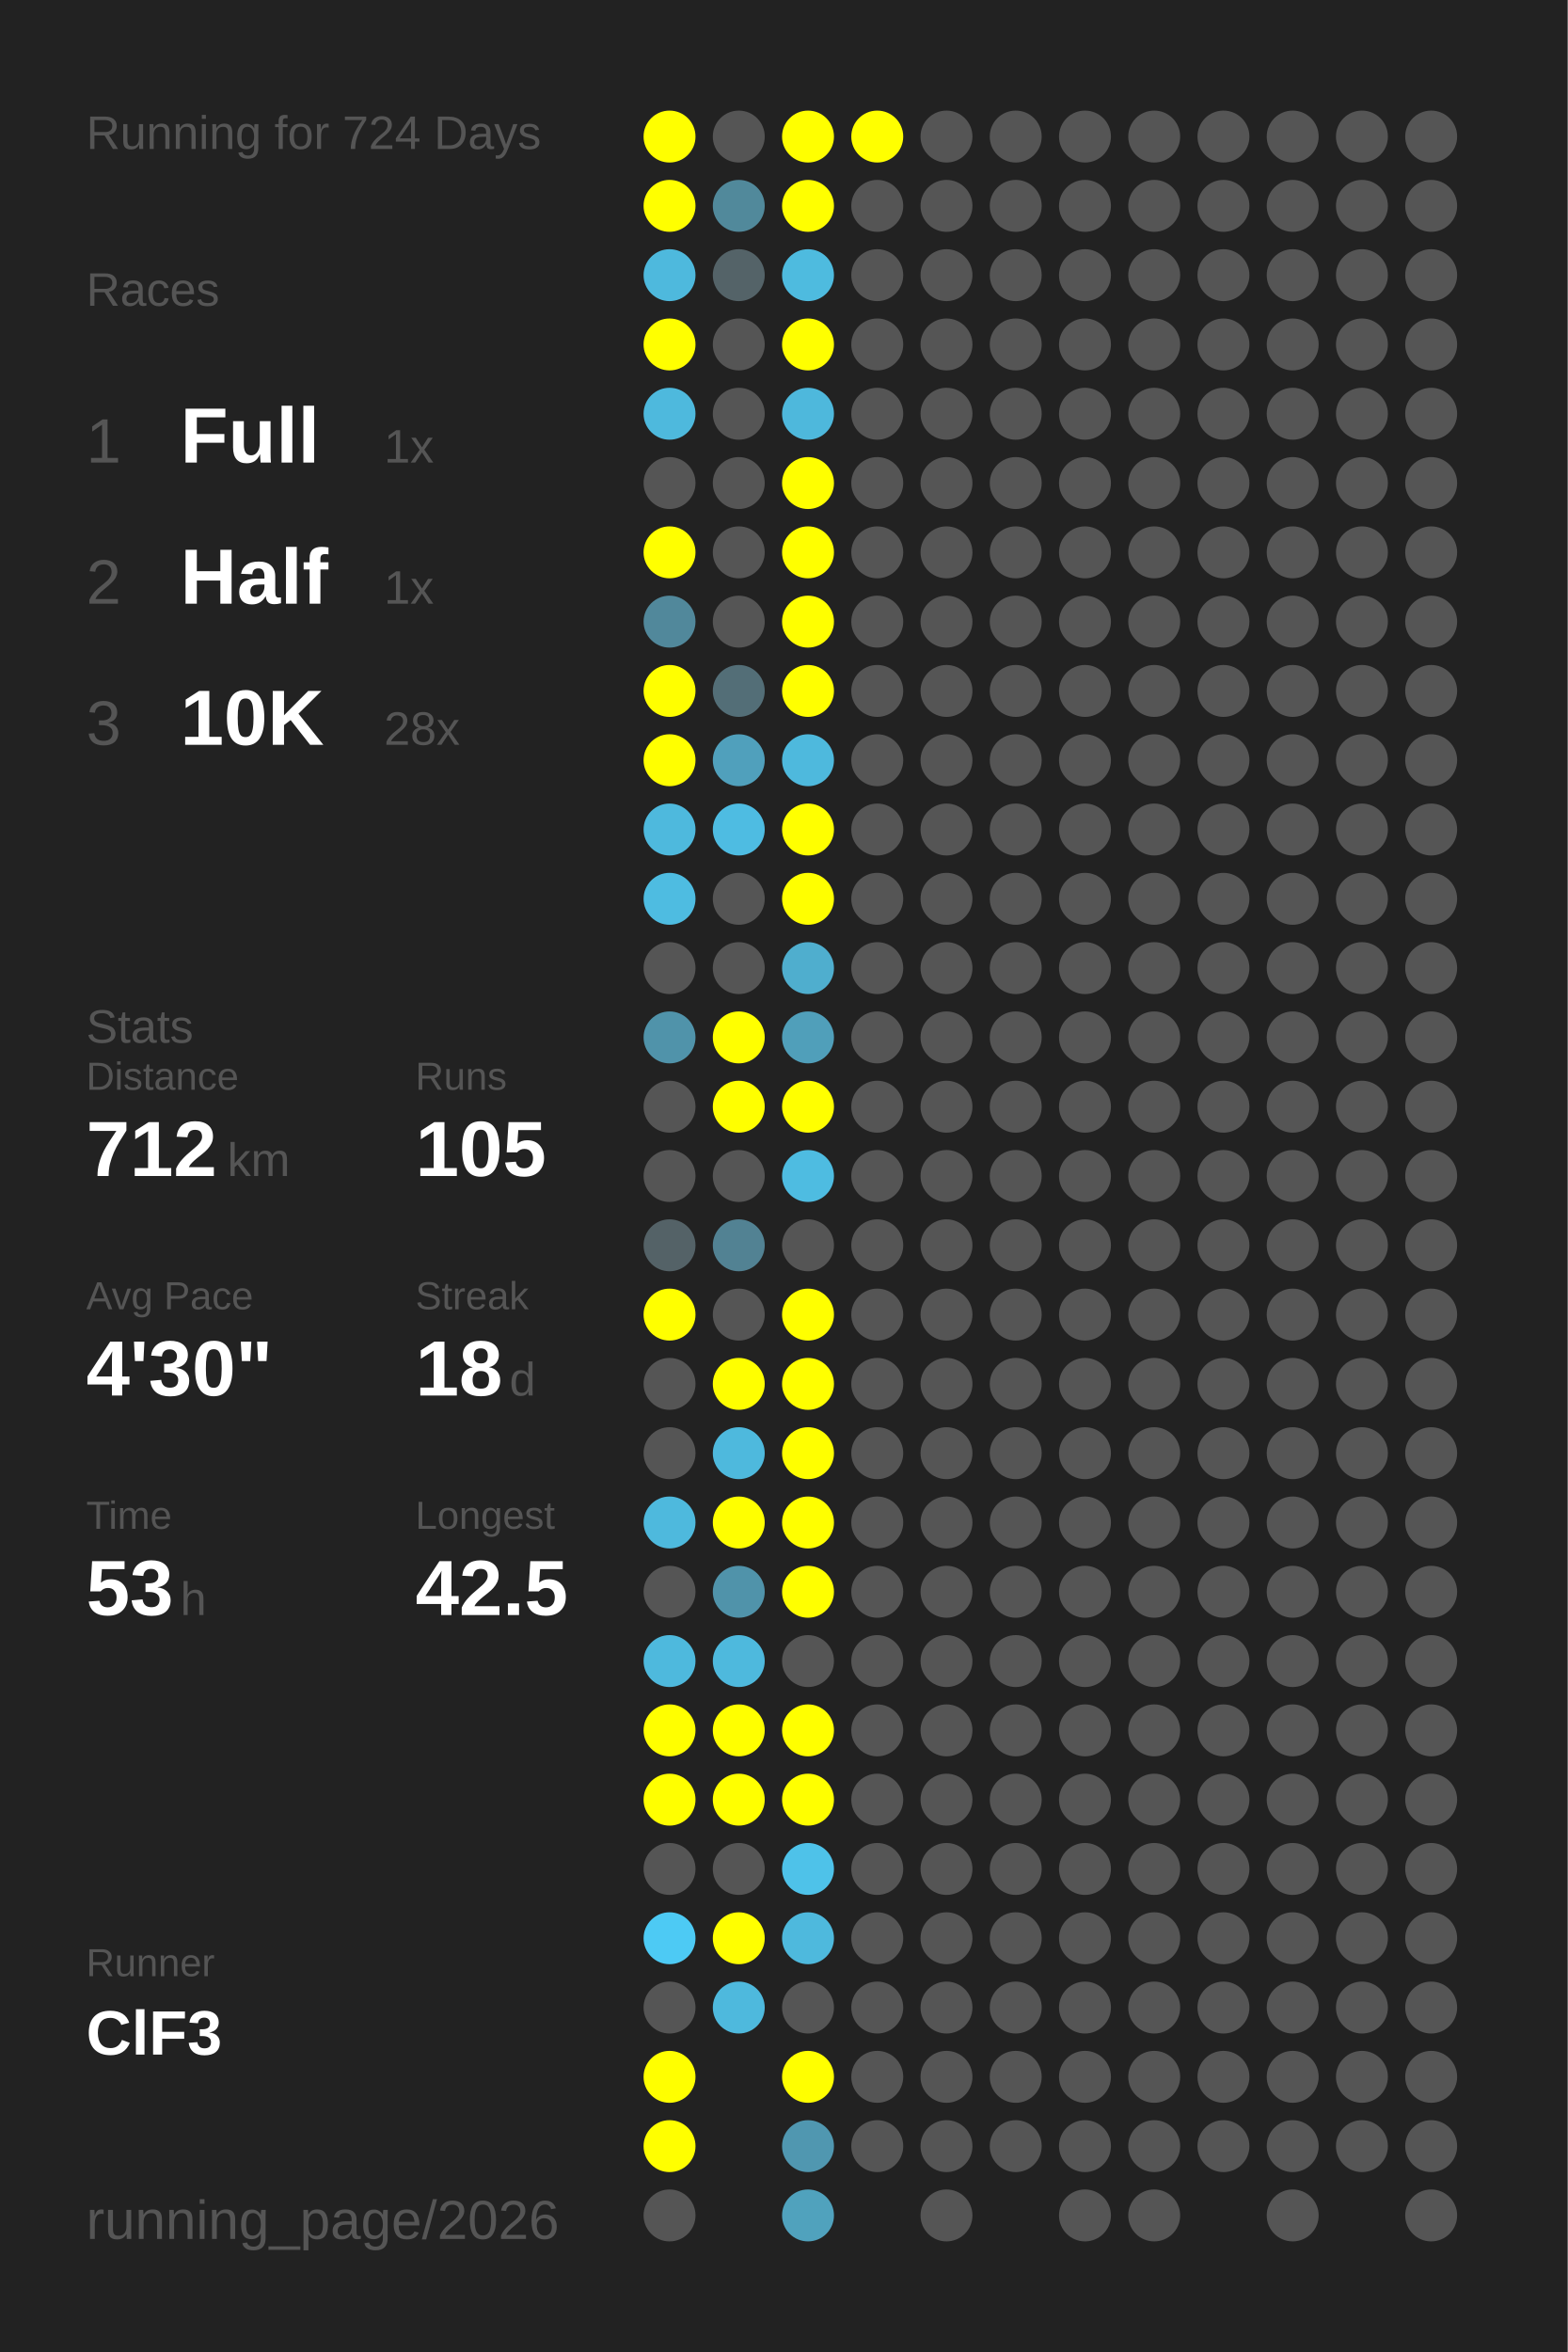
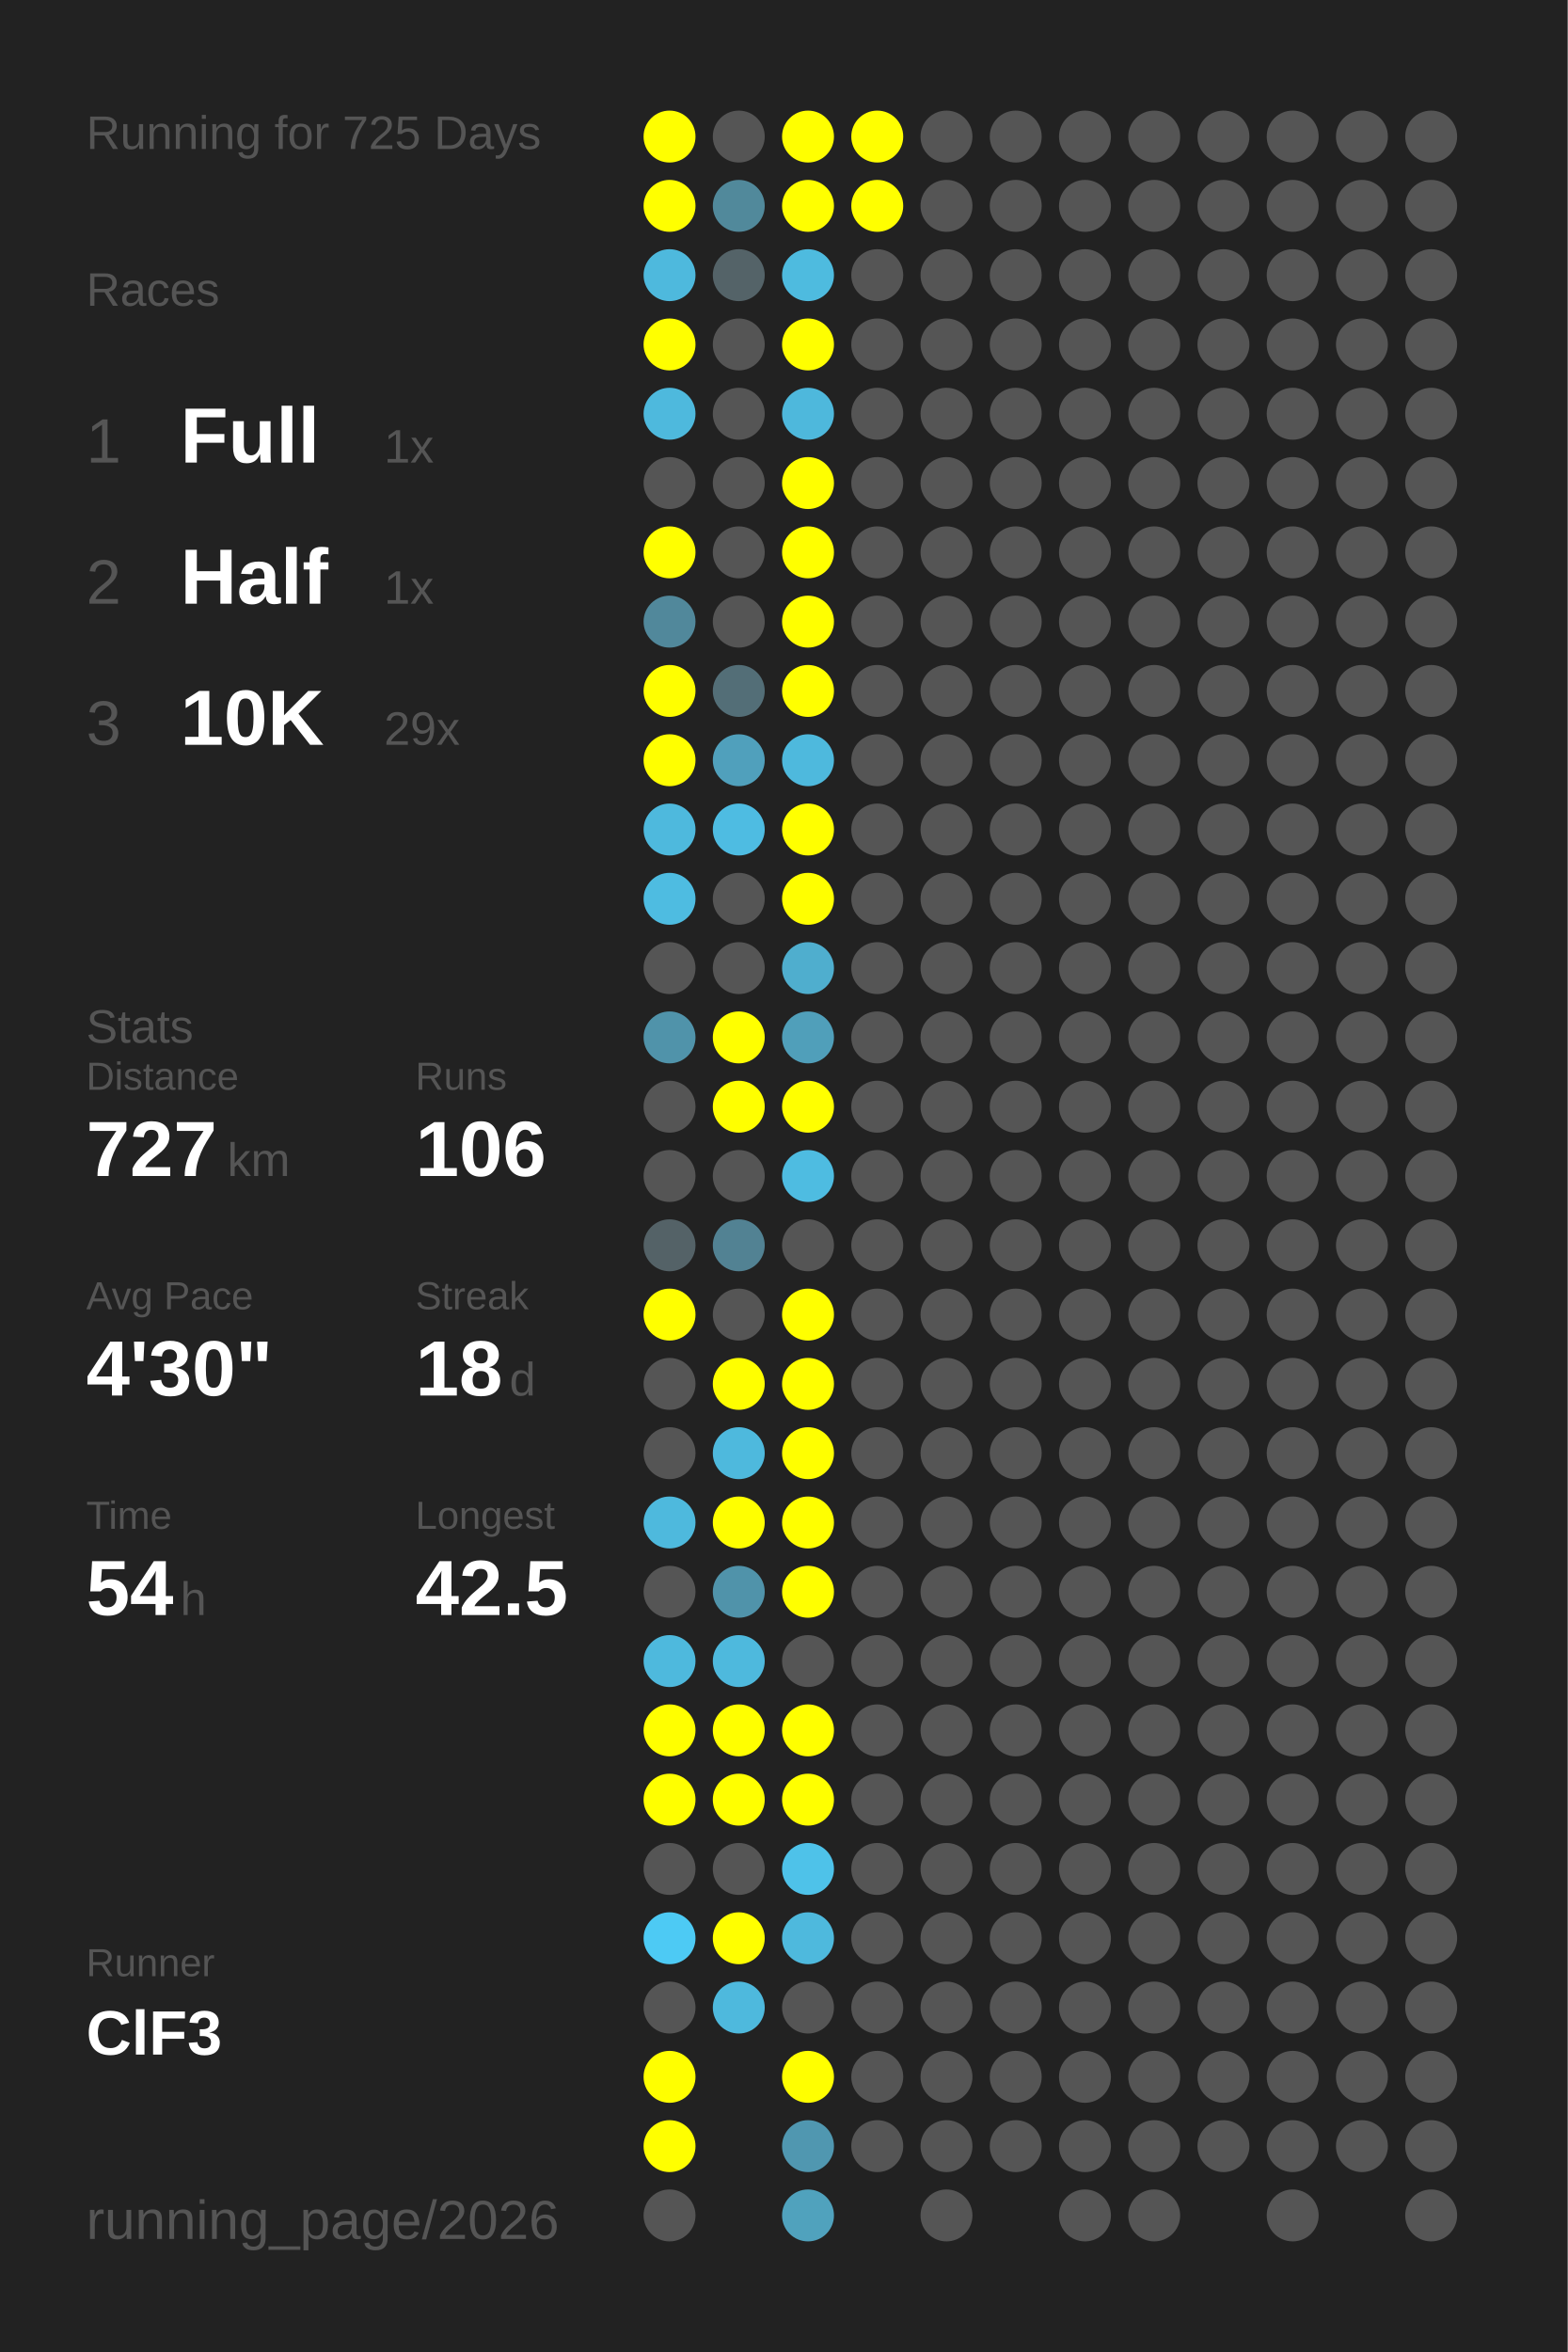
<svg xmlns="http://www.w3.org/2000/svg" baseProfile="full" height="300mm" version="1.1" viewBox="0,0,200,300" width="200mm">
  <defs />
  <rect fill="#222222" height="300" width="200" x="0" y="0" />
-   <text fill="#555555" style="font-size:6px; font-family:Arial;" x="11" y="19">Running for 724 Days</text>
+   <text fill="#555555" style="font-size:6px; font-family:Arial;" x="11" y="19">Running for 725 Days</text>
  <text fill="#555555" style="font-size:6px; font-family:Arial;" x="11" y="39">Races</text>
  <text fill="#555555" style="font-size:8px; font-family:Arial;" x="11" y="59">1</text>
  <text fill="#FFFFFF" style="font-size:10px; font-family:Arial; font-weight:bold;" x="23" y="59">Full</text>
  <text fill="#555555" style="font-size:6px; font-family:Arial;" x="49" y="59">1x</text>
  <text fill="#555555" style="font-size:8px; font-family:Arial;" x="11" y="77">2</text>
  <text fill="#FFFFFF" style="font-size:10px; font-family:Arial; font-weight:bold;" x="23" y="77">Half</text>
  <text fill="#555555" style="font-size:6px; font-family:Arial;" x="49" y="77">1x</text>
  <text fill="#555555" style="font-size:8px; font-family:Arial;" x="11" y="95">3</text>
  <text fill="#FFFFFF" style="font-size:10px; font-family:Arial; font-weight:bold;" x="23" y="95">10K</text>
-   <text fill="#555555" style="font-size:6px; font-family:Arial;" x="49" y="95">28x</text>
+   <text fill="#555555" style="font-size:6px; font-family:Arial;" x="49" y="95">29x</text>
  <text fill="#555555" style="font-size:6px; font-family:Arial;" x="11" y="133">Stats</text>
  <text fill="#555555" style="font-size:5px; font-family:Arial;" x="11" y="139">Distance</text>
-   <text fill="#FFFFFF" style="font-size:10px; font-family:Arial; font-weight:bold;" x="11" y="150">712</text>
+   <text fill="#FFFFFF" style="font-size:10px; font-family:Arial; font-weight:bold;" x="11" y="150">727</text>
  <text fill="#555555" style="font-size:6px; font-family:Arial;" x="29" y="150">km</text>
  <text fill="#555555" style="font-size:5px; font-family:Arial;" x="53" y="139">Runs</text>
-   <text fill="#FFFFFF" style="font-size:10px; font-family:Arial; font-weight:bold;" x="53" y="150">105</text>
+   <text fill="#FFFFFF" style="font-size:10px; font-family:Arial; font-weight:bold;" x="53" y="150">106</text>
  <text fill="#555555" style="font-size:5px; font-family:Arial;" x="11" y="167">Avg Pace</text>
  <text fill="#FFFFFF" style="font-size:10px; font-family:Arial; font-weight:bold;" x="11" y="178">4'30"</text>
  <text fill="#555555" style="font-size:5px; font-family:Arial;" x="53" y="167">Streak</text>
  <text fill="#FFFFFF" style="font-size:10px; font-family:Arial; font-weight:bold;" x="53" y="178">18</text>
  <text fill="#555555" style="font-size:6px; font-family:Arial;" x="65" y="178">d</text>
  <text fill="#555555" style="font-size:5px; font-family:Arial;" x="11" y="195">Time</text>
-   <text fill="#FFFFFF" style="font-size:10px; font-family:Arial; font-weight:bold;" x="11" y="206">53</text>
+   <text fill="#FFFFFF" style="font-size:10px; font-family:Arial; font-weight:bold;" x="11" y="206">54</text>
  <text fill="#555555" style="font-size:6px; font-family:Arial;" x="23" y="206">h</text>
  <text fill="#555555" style="font-size:5px; font-family:Arial;" x="53" y="195">Longest</text>
  <text fill="#FFFFFF" style="font-size:10px; font-family:Arial; font-weight:bold;" x="53" y="206">42.5</text>
  <text fill="#555555" style="font-size:5px; font-family:Arial;" x="11" y="252.065">Runner</text>
  <text fill="#FFFFFF" style="font-size:8px; font-family:Arial; font-weight:bold;" x="11" y="262.065">ClF3</text>
  <text fill="#555555" style="font-size:7px; font-family:Arial;" x="11" y="285.581">running_page/2026</text>
  <circle cx="85.417" cy="17.419" fill="#FFFF00" r="3.312" />
  <circle cx="85.417" cy="26.258" fill="#FFFF00" r="3.312" />
  <circle cx="85.417" cy="35.097" fill="#4eb9dd" r="3.312" />
  <circle cx="85.417" cy="43.935" fill="#FFFF00" r="3.312" />
  <circle cx="85.417" cy="52.774" fill="#4eb9dd" r="3.312" />
  <circle cx="85.417" cy="61.613" fill="#555555" r="3.312" />
  <circle cx="85.417" cy="70.452" fill="#FFFF00" r="3.312" />
  <circle cx="85.417" cy="79.29" fill="#51889b" r="3.312" />
  <circle cx="85.417" cy="88.129" fill="#FFFF00" r="3.312" />
  <circle cx="85.417" cy="96.968" fill="#FFFF00" r="3.312" />
  <circle cx="85.417" cy="105.806" fill="#4eb9dd" r="3.312" />
  <circle cx="85.417" cy="114.645" fill="#4ebce1" r="3.312" />
  <circle cx="85.417" cy="123.484" fill="#555555" r="3.312" />
  <circle cx="85.417" cy="132.323" fill="#5093aa" r="3.312" />
  <circle cx="85.417" cy="141.161" fill="#555555" r="3.312" />
  <circle cx="85.417" cy="150" fill="#555555" r="3.312" />
  <circle cx="85.417" cy="158.839" fill="#546267" r="3.312" />
  <circle cx="85.417" cy="167.677" fill="#FFFF00" r="3.312" />
  <circle cx="85.417" cy="176.516" fill="#555555" r="3.312" />
  <circle cx="85.417" cy="185.355" fill="#555555" r="3.312" />
  <circle cx="85.417" cy="194.194" fill="#4eb9dd" r="3.312" />
  <circle cx="85.417" cy="203.032" fill="#555555" r="3.312" />
  <circle cx="85.417" cy="211.871" fill="#4eb9dd" r="3.312" />
  <circle cx="85.417" cy="220.71" fill="#FFFF00" r="3.312" />
  <circle cx="85.417" cy="229.548" fill="#FFFF00" r="3.312" />
  <circle cx="85.417" cy="238.387" fill="#555555" r="3.312" />
  <circle cx="85.417" cy="247.226" fill="#4dcaf4" r="3.312" />
  <circle cx="85.417" cy="256.065" fill="#555555" r="3.312" />
  <circle cx="85.417" cy="264.903" fill="#FFFF00" r="3.312" />
  <circle cx="85.417" cy="273.742" fill="#FFFF00" r="3.312" />
  <circle cx="85.417" cy="282.581" fill="#555555" r="3.312" />
  <circle cx="94.25" cy="17.419" fill="#555555" r="3.312" />
  <circle cx="94.25" cy="26.258" fill="#51899b" r="3.312" />
  <circle cx="94.25" cy="35.097" fill="#546368" r="3.312" />
  <circle cx="94.25" cy="43.935" fill="#555555" r="3.312" />
  <circle cx="94.25" cy="52.774" fill="#555555" r="3.312" />
  <circle cx="94.25" cy="61.613" fill="#555555" r="3.312" />
  <circle cx="94.25" cy="70.452" fill="#555555" r="3.312" />
  <circle cx="94.25" cy="79.29" fill="#555555" r="3.312" />
  <circle cx="94.25" cy="88.129" fill="#536e77" r="3.312" />
  <circle cx="94.25" cy="96.968" fill="#50a0bc" r="3.312" />
  <circle cx="94.25" cy="105.806" fill="#4ebce2" r="3.312" />
  <circle cx="94.25" cy="114.645" fill="#555555" r="3.312" />
  <circle cx="94.25" cy="123.484" fill="#555555" r="3.312" />
  <circle cx="94.25" cy="132.323" fill="#FFFF00" r="3.312" />
  <circle cx="94.25" cy="141.161" fill="#FFFF00" r="3.312" />
  <circle cx="94.25" cy="150" fill="#555555" r="3.312" />
  <circle cx="94.25" cy="158.839" fill="#528293" r="3.312" />
  <circle cx="94.25" cy="167.677" fill="#555555" r="3.312" />
  <circle cx="94.25" cy="176.516" fill="#FFFF00" r="3.312" />
  <circle cx="94.25" cy="185.355" fill="#4eb9dd" r="3.312" />
  <circle cx="94.25" cy="194.194" fill="#FFFF00" r="3.312" />
  <circle cx="94.25" cy="203.032" fill="#5093aa" r="3.312" />
  <circle cx="94.25" cy="211.871" fill="#4eb9dd" r="3.312" />
  <circle cx="94.25" cy="220.71" fill="#FFFF00" r="3.312" />
  <circle cx="94.25" cy="229.548" fill="#FFFF00" r="3.312" />
  <circle cx="94.25" cy="238.387" fill="#555555" r="3.312" />
  <circle cx="94.25" cy="247.226" fill="#FFFF00" r="3.312" />
  <circle cx="94.25" cy="256.065" fill="#4eb9dd" r="3.312" />
  <circle cx="103.083" cy="17.419" fill="#FFFF00" r="3.312" />
  <circle cx="103.083" cy="26.258" fill="#FFFF00" r="3.312" />
  <circle cx="103.083" cy="35.097" fill="#4ebbdf" r="3.312" />
  <circle cx="103.083" cy="43.935" fill="#FFFF00" r="3.312" />
  <circle cx="103.083" cy="52.774" fill="#4eb8dc" r="3.312" />
  <circle cx="103.083" cy="61.613" fill="#FFFF00" r="3.312" />
  <circle cx="103.083" cy="70.452" fill="#FFFF00" r="3.312" />
  <circle cx="103.083" cy="79.29" fill="#FFFF00" r="3.312" />
  <circle cx="103.083" cy="88.129" fill="#FFFF00" r="3.312" />
  <circle cx="103.083" cy="96.968" fill="#4eb9dd" r="3.312" />
  <circle cx="103.083" cy="105.806" fill="#FFFF00" r="3.312" />
  <circle cx="103.083" cy="114.645" fill="#FFFF00" r="3.312" />
  <circle cx="103.083" cy="123.484" fill="#4faece" r="3.312" />
  <circle cx="103.083" cy="132.323" fill="#509fba" r="3.312" />
  <circle cx="103.083" cy="141.161" fill="#FFFF00" r="3.312" />
  <circle cx="103.083" cy="150" fill="#4ebce1" r="3.312" />
  <circle cx="103.083" cy="158.839" fill="#555555" r="3.312" />
  <circle cx="103.083" cy="167.677" fill="#FFFF00" r="3.312" />
  <circle cx="103.083" cy="176.516" fill="#FFFF00" r="3.312" />
  <circle cx="103.083" cy="185.355" fill="#FFFF00" r="3.312" />
  <circle cx="103.083" cy="194.194" fill="#FFFF00" r="3.312" />
  <circle cx="103.083" cy="203.032" fill="#FFFF00" r="3.312" />
  <circle cx="103.083" cy="211.871" fill="#555555" r="3.312" />
  <circle cx="103.083" cy="220.71" fill="#FFFF00" r="3.312" />
  <circle cx="103.083" cy="229.548" fill="#FFFF00" r="3.312" />
  <circle cx="103.083" cy="238.387" fill="#4ec2e9" r="3.312" />
  <circle cx="103.083" cy="247.226" fill="#4eb9dd" r="3.312" />
  <circle cx="103.083" cy="256.065" fill="#555555" r="3.312" />
  <circle cx="103.083" cy="264.903" fill="#FFFF00" r="3.312" />
  <circle cx="103.083" cy="273.742" fill="#5097b0" r="3.312" />
  <circle cx="103.083" cy="282.581" fill="#50a2bd" r="3.312" />
  <circle cx="111.917" cy="17.419" fill="#FFFF00" r="3.312" />
-   <circle cx="111.917" cy="26.258" fill="#555555" r="3.312" />
+   <circle cx="111.917" cy="26.258" fill="#FFFF00" r="3.312" />
  <circle cx="111.917" cy="35.097" fill="#555555" r="3.312" />
  <circle cx="111.917" cy="43.935" fill="#555555" r="3.312" />
  <circle cx="111.917" cy="52.774" fill="#555555" r="3.312" />
  <circle cx="111.917" cy="61.613" fill="#555555" r="3.312" />
  <circle cx="111.917" cy="70.452" fill="#555555" r="3.312" />
  <circle cx="111.917" cy="79.29" fill="#555555" r="3.312" />
  <circle cx="111.917" cy="88.129" fill="#555555" r="3.312" />
  <circle cx="111.917" cy="96.968" fill="#555555" r="3.312" />
  <circle cx="111.917" cy="105.806" fill="#555555" r="3.312" />
  <circle cx="111.917" cy="114.645" fill="#555555" r="3.312" />
  <circle cx="111.917" cy="123.484" fill="#555555" r="3.312" />
  <circle cx="111.917" cy="132.323" fill="#555555" r="3.312" />
  <circle cx="111.917" cy="141.161" fill="#555555" r="3.312" />
  <circle cx="111.917" cy="150" fill="#555555" r="3.312" />
  <circle cx="111.917" cy="158.839" fill="#555555" r="3.312" />
  <circle cx="111.917" cy="167.677" fill="#555555" r="3.312" />
  <circle cx="111.917" cy="176.516" fill="#555555" r="3.312" />
  <circle cx="111.917" cy="185.355" fill="#555555" r="3.312" />
  <circle cx="111.917" cy="194.194" fill="#555555" r="3.312" />
  <circle cx="111.917" cy="203.032" fill="#555555" r="3.312" />
  <circle cx="111.917" cy="211.871" fill="#555555" r="3.312" />
  <circle cx="111.917" cy="220.71" fill="#555555" r="3.312" />
  <circle cx="111.917" cy="229.548" fill="#555555" r="3.312" />
  <circle cx="111.917" cy="238.387" fill="#555555" r="3.312" />
  <circle cx="111.917" cy="247.226" fill="#555555" r="3.312" />
  <circle cx="111.917" cy="256.065" fill="#555555" r="3.312" />
  <circle cx="111.917" cy="264.903" fill="#555555" r="3.312" />
  <circle cx="111.917" cy="273.742" fill="#555555" r="3.312" />
  <circle cx="120.75" cy="17.419" fill="#555555" r="3.312" />
  <circle cx="120.75" cy="26.258" fill="#555555" r="3.312" />
  <circle cx="120.75" cy="35.097" fill="#555555" r="3.312" />
  <circle cx="120.75" cy="43.935" fill="#555555" r="3.312" />
  <circle cx="120.75" cy="52.774" fill="#555555" r="3.312" />
  <circle cx="120.75" cy="61.613" fill="#555555" r="3.312" />
  <circle cx="120.75" cy="70.452" fill="#555555" r="3.312" />
  <circle cx="120.75" cy="79.29" fill="#555555" r="3.312" />
  <circle cx="120.75" cy="88.129" fill="#555555" r="3.312" />
  <circle cx="120.75" cy="96.968" fill="#555555" r="3.312" />
  <circle cx="120.75" cy="105.806" fill="#555555" r="3.312" />
  <circle cx="120.75" cy="114.645" fill="#555555" r="3.312" />
  <circle cx="120.75" cy="123.484" fill="#555555" r="3.312" />
  <circle cx="120.75" cy="132.323" fill="#555555" r="3.312" />
  <circle cx="120.75" cy="141.161" fill="#555555" r="3.312" />
  <circle cx="120.75" cy="150" fill="#555555" r="3.312" />
  <circle cx="120.75" cy="158.839" fill="#555555" r="3.312" />
  <circle cx="120.75" cy="167.677" fill="#555555" r="3.312" />
  <circle cx="120.75" cy="176.516" fill="#555555" r="3.312" />
  <circle cx="120.75" cy="185.355" fill="#555555" r="3.312" />
  <circle cx="120.75" cy="194.194" fill="#555555" r="3.312" />
  <circle cx="120.75" cy="203.032" fill="#555555" r="3.312" />
  <circle cx="120.75" cy="211.871" fill="#555555" r="3.312" />
  <circle cx="120.75" cy="220.71" fill="#555555" r="3.312" />
  <circle cx="120.75" cy="229.548" fill="#555555" r="3.312" />
  <circle cx="120.75" cy="238.387" fill="#555555" r="3.312" />
  <circle cx="120.75" cy="247.226" fill="#555555" r="3.312" />
  <circle cx="120.75" cy="256.065" fill="#555555" r="3.312" />
  <circle cx="120.75" cy="264.903" fill="#555555" r="3.312" />
  <circle cx="120.75" cy="273.742" fill="#555555" r="3.312" />
  <circle cx="120.75" cy="282.581" fill="#555555" r="3.312" />
  <circle cx="129.583" cy="17.419" fill="#555555" r="3.312" />
  <circle cx="129.583" cy="26.258" fill="#555555" r="3.312" />
  <circle cx="129.583" cy="35.097" fill="#555555" r="3.312" />
  <circle cx="129.583" cy="43.935" fill="#555555" r="3.312" />
  <circle cx="129.583" cy="52.774" fill="#555555" r="3.312" />
  <circle cx="129.583" cy="61.613" fill="#555555" r="3.312" />
  <circle cx="129.583" cy="70.452" fill="#555555" r="3.312" />
  <circle cx="129.583" cy="79.29" fill="#555555" r="3.312" />
  <circle cx="129.583" cy="88.129" fill="#555555" r="3.312" />
  <circle cx="129.583" cy="96.968" fill="#555555" r="3.312" />
  <circle cx="129.583" cy="105.806" fill="#555555" r="3.312" />
  <circle cx="129.583" cy="114.645" fill="#555555" r="3.312" />
  <circle cx="129.583" cy="123.484" fill="#555555" r="3.312" />
  <circle cx="129.583" cy="132.323" fill="#555555" r="3.312" />
  <circle cx="129.583" cy="141.161" fill="#555555" r="3.312" />
  <circle cx="129.583" cy="150" fill="#555555" r="3.312" />
  <circle cx="129.583" cy="158.839" fill="#555555" r="3.312" />
  <circle cx="129.583" cy="167.677" fill="#555555" r="3.312" />
  <circle cx="129.583" cy="176.516" fill="#555555" r="3.312" />
  <circle cx="129.583" cy="185.355" fill="#555555" r="3.312" />
  <circle cx="129.583" cy="194.194" fill="#555555" r="3.312" />
  <circle cx="129.583" cy="203.032" fill="#555555" r="3.312" />
  <circle cx="129.583" cy="211.871" fill="#555555" r="3.312" />
  <circle cx="129.583" cy="220.71" fill="#555555" r="3.312" />
  <circle cx="129.583" cy="229.548" fill="#555555" r="3.312" />
  <circle cx="129.583" cy="238.387" fill="#555555" r="3.312" />
  <circle cx="129.583" cy="247.226" fill="#555555" r="3.312" />
  <circle cx="129.583" cy="256.065" fill="#555555" r="3.312" />
  <circle cx="129.583" cy="264.903" fill="#555555" r="3.312" />
  <circle cx="129.583" cy="273.742" fill="#555555" r="3.312" />
  <circle cx="138.417" cy="17.419" fill="#555555" r="3.312" />
  <circle cx="138.417" cy="26.258" fill="#555555" r="3.312" />
  <circle cx="138.417" cy="35.097" fill="#555555" r="3.312" />
  <circle cx="138.417" cy="43.935" fill="#555555" r="3.312" />
  <circle cx="138.417" cy="52.774" fill="#555555" r="3.312" />
  <circle cx="138.417" cy="61.613" fill="#555555" r="3.312" />
  <circle cx="138.417" cy="70.452" fill="#555555" r="3.312" />
  <circle cx="138.417" cy="79.29" fill="#555555" r="3.312" />
  <circle cx="138.417" cy="88.129" fill="#555555" r="3.312" />
  <circle cx="138.417" cy="96.968" fill="#555555" r="3.312" />
  <circle cx="138.417" cy="105.806" fill="#555555" r="3.312" />
  <circle cx="138.417" cy="114.645" fill="#555555" r="3.312" />
  <circle cx="138.417" cy="123.484" fill="#555555" r="3.312" />
  <circle cx="138.417" cy="132.323" fill="#555555" r="3.312" />
  <circle cx="138.417" cy="141.161" fill="#555555" r="3.312" />
  <circle cx="138.417" cy="150" fill="#555555" r="3.312" />
  <circle cx="138.417" cy="158.839" fill="#555555" r="3.312" />
  <circle cx="138.417" cy="167.677" fill="#555555" r="3.312" />
  <circle cx="138.417" cy="176.516" fill="#555555" r="3.312" />
  <circle cx="138.417" cy="185.355" fill="#555555" r="3.312" />
  <circle cx="138.417" cy="194.194" fill="#555555" r="3.312" />
  <circle cx="138.417" cy="203.032" fill="#555555" r="3.312" />
  <circle cx="138.417" cy="211.871" fill="#555555" r="3.312" />
  <circle cx="138.417" cy="220.71" fill="#555555" r="3.312" />
  <circle cx="138.417" cy="229.548" fill="#555555" r="3.312" />
  <circle cx="138.417" cy="238.387" fill="#555555" r="3.312" />
  <circle cx="138.417" cy="247.226" fill="#555555" r="3.312" />
  <circle cx="138.417" cy="256.065" fill="#555555" r="3.312" />
  <circle cx="138.417" cy="264.903" fill="#555555" r="3.312" />
  <circle cx="138.417" cy="273.742" fill="#555555" r="3.312" />
  <circle cx="138.417" cy="282.581" fill="#555555" r="3.312" />
  <circle cx="147.25" cy="17.419" fill="#555555" r="3.312" />
  <circle cx="147.25" cy="26.258" fill="#555555" r="3.312" />
  <circle cx="147.25" cy="35.097" fill="#555555" r="3.312" />
  <circle cx="147.25" cy="43.935" fill="#555555" r="3.312" />
  <circle cx="147.25" cy="52.774" fill="#555555" r="3.312" />
  <circle cx="147.25" cy="61.613" fill="#555555" r="3.312" />
  <circle cx="147.25" cy="70.452" fill="#555555" r="3.312" />
  <circle cx="147.25" cy="79.29" fill="#555555" r="3.312" />
  <circle cx="147.25" cy="88.129" fill="#555555" r="3.312" />
  <circle cx="147.25" cy="96.968" fill="#555555" r="3.312" />
  <circle cx="147.25" cy="105.806" fill="#555555" r="3.312" />
  <circle cx="147.25" cy="114.645" fill="#555555" r="3.312" />
  <circle cx="147.25" cy="123.484" fill="#555555" r="3.312" />
  <circle cx="147.25" cy="132.323" fill="#555555" r="3.312" />
  <circle cx="147.25" cy="141.161" fill="#555555" r="3.312" />
  <circle cx="147.25" cy="150" fill="#555555" r="3.312" />
  <circle cx="147.25" cy="158.839" fill="#555555" r="3.312" />
  <circle cx="147.25" cy="167.677" fill="#555555" r="3.312" />
  <circle cx="147.25" cy="176.516" fill="#555555" r="3.312" />
  <circle cx="147.25" cy="185.355" fill="#555555" r="3.312" />
  <circle cx="147.25" cy="194.194" fill="#555555" r="3.312" />
  <circle cx="147.25" cy="203.032" fill="#555555" r="3.312" />
  <circle cx="147.25" cy="211.871" fill="#555555" r="3.312" />
  <circle cx="147.25" cy="220.71" fill="#555555" r="3.312" />
  <circle cx="147.25" cy="229.548" fill="#555555" r="3.312" />
  <circle cx="147.25" cy="238.387" fill="#555555" r="3.312" />
  <circle cx="147.25" cy="247.226" fill="#555555" r="3.312" />
  <circle cx="147.25" cy="256.065" fill="#555555" r="3.312" />
  <circle cx="147.25" cy="264.903" fill="#555555" r="3.312" />
  <circle cx="147.25" cy="273.742" fill="#555555" r="3.312" />
  <circle cx="147.25" cy="282.581" fill="#555555" r="3.312" />
  <circle cx="156.083" cy="17.419" fill="#555555" r="3.312" />
  <circle cx="156.083" cy="26.258" fill="#555555" r="3.312" />
  <circle cx="156.083" cy="35.097" fill="#555555" r="3.312" />
  <circle cx="156.083" cy="43.935" fill="#555555" r="3.312" />
  <circle cx="156.083" cy="52.774" fill="#555555" r="3.312" />
  <circle cx="156.083" cy="61.613" fill="#555555" r="3.312" />
  <circle cx="156.083" cy="70.452" fill="#555555" r="3.312" />
  <circle cx="156.083" cy="79.29" fill="#555555" r="3.312" />
  <circle cx="156.083" cy="88.129" fill="#555555" r="3.312" />
  <circle cx="156.083" cy="96.968" fill="#555555" r="3.312" />
  <circle cx="156.083" cy="105.806" fill="#555555" r="3.312" />
  <circle cx="156.083" cy="114.645" fill="#555555" r="3.312" />
  <circle cx="156.083" cy="123.484" fill="#555555" r="3.312" />
  <circle cx="156.083" cy="132.323" fill="#555555" r="3.312" />
  <circle cx="156.083" cy="141.161" fill="#555555" r="3.312" />
  <circle cx="156.083" cy="150" fill="#555555" r="3.312" />
  <circle cx="156.083" cy="158.839" fill="#555555" r="3.312" />
  <circle cx="156.083" cy="167.677" fill="#555555" r="3.312" />
  <circle cx="156.083" cy="176.516" fill="#555555" r="3.312" />
  <circle cx="156.083" cy="185.355" fill="#555555" r="3.312" />
  <circle cx="156.083" cy="194.194" fill="#555555" r="3.312" />
  <circle cx="156.083" cy="203.032" fill="#555555" r="3.312" />
  <circle cx="156.083" cy="211.871" fill="#555555" r="3.312" />
  <circle cx="156.083" cy="220.71" fill="#555555" r="3.312" />
  <circle cx="156.083" cy="229.548" fill="#555555" r="3.312" />
  <circle cx="156.083" cy="238.387" fill="#555555" r="3.312" />
  <circle cx="156.083" cy="247.226" fill="#555555" r="3.312" />
  <circle cx="156.083" cy="256.065" fill="#555555" r="3.312" />
  <circle cx="156.083" cy="264.903" fill="#555555" r="3.312" />
  <circle cx="156.083" cy="273.742" fill="#555555" r="3.312" />
  <circle cx="164.917" cy="17.419" fill="#555555" r="3.312" />
  <circle cx="164.917" cy="26.258" fill="#555555" r="3.312" />
  <circle cx="164.917" cy="35.097" fill="#555555" r="3.312" />
  <circle cx="164.917" cy="43.935" fill="#555555" r="3.312" />
  <circle cx="164.917" cy="52.774" fill="#555555" r="3.312" />
  <circle cx="164.917" cy="61.613" fill="#555555" r="3.312" />
  <circle cx="164.917" cy="70.452" fill="#555555" r="3.312" />
  <circle cx="164.917" cy="79.29" fill="#555555" r="3.312" />
  <circle cx="164.917" cy="88.129" fill="#555555" r="3.312" />
  <circle cx="164.917" cy="96.968" fill="#555555" r="3.312" />
  <circle cx="164.917" cy="105.806" fill="#555555" r="3.312" />
  <circle cx="164.917" cy="114.645" fill="#555555" r="3.312" />
  <circle cx="164.917" cy="123.484" fill="#555555" r="3.312" />
  <circle cx="164.917" cy="132.323" fill="#555555" r="3.312" />
  <circle cx="164.917" cy="141.161" fill="#555555" r="3.312" />
  <circle cx="164.917" cy="150" fill="#555555" r="3.312" />
  <circle cx="164.917" cy="158.839" fill="#555555" r="3.312" />
  <circle cx="164.917" cy="167.677" fill="#555555" r="3.312" />
  <circle cx="164.917" cy="176.516" fill="#555555" r="3.312" />
  <circle cx="164.917" cy="185.355" fill="#555555" r="3.312" />
  <circle cx="164.917" cy="194.194" fill="#555555" r="3.312" />
  <circle cx="164.917" cy="203.032" fill="#555555" r="3.312" />
  <circle cx="164.917" cy="211.871" fill="#555555" r="3.312" />
  <circle cx="164.917" cy="220.71" fill="#555555" r="3.312" />
  <circle cx="164.917" cy="229.548" fill="#555555" r="3.312" />
  <circle cx="164.917" cy="238.387" fill="#555555" r="3.312" />
  <circle cx="164.917" cy="247.226" fill="#555555" r="3.312" />
  <circle cx="164.917" cy="256.065" fill="#555555" r="3.312" />
  <circle cx="164.917" cy="264.903" fill="#555555" r="3.312" />
  <circle cx="164.917" cy="273.742" fill="#555555" r="3.312" />
  <circle cx="164.917" cy="282.581" fill="#555555" r="3.312" />
  <circle cx="173.75" cy="17.419" fill="#555555" r="3.312" />
  <circle cx="173.75" cy="26.258" fill="#555555" r="3.312" />
  <circle cx="173.75" cy="35.097" fill="#555555" r="3.312" />
  <circle cx="173.75" cy="43.935" fill="#555555" r="3.312" />
  <circle cx="173.75" cy="52.774" fill="#555555" r="3.312" />
  <circle cx="173.75" cy="61.613" fill="#555555" r="3.312" />
  <circle cx="173.75" cy="70.452" fill="#555555" r="3.312" />
  <circle cx="173.75" cy="79.29" fill="#555555" r="3.312" />
  <circle cx="173.75" cy="88.129" fill="#555555" r="3.312" />
  <circle cx="173.75" cy="96.968" fill="#555555" r="3.312" />
  <circle cx="173.75" cy="105.806" fill="#555555" r="3.312" />
  <circle cx="173.75" cy="114.645" fill="#555555" r="3.312" />
  <circle cx="173.75" cy="123.484" fill="#555555" r="3.312" />
  <circle cx="173.75" cy="132.323" fill="#555555" r="3.312" />
  <circle cx="173.75" cy="141.161" fill="#555555" r="3.312" />
  <circle cx="173.75" cy="150" fill="#555555" r="3.312" />
  <circle cx="173.75" cy="158.839" fill="#555555" r="3.312" />
  <circle cx="173.75" cy="167.677" fill="#555555" r="3.312" />
  <circle cx="173.75" cy="176.516" fill="#555555" r="3.312" />
  <circle cx="173.75" cy="185.355" fill="#555555" r="3.312" />
  <circle cx="173.75" cy="194.194" fill="#555555" r="3.312" />
  <circle cx="173.75" cy="203.032" fill="#555555" r="3.312" />
  <circle cx="173.75" cy="211.871" fill="#555555" r="3.312" />
  <circle cx="173.75" cy="220.71" fill="#555555" r="3.312" />
  <circle cx="173.75" cy="229.548" fill="#555555" r="3.312" />
  <circle cx="173.75" cy="238.387" fill="#555555" r="3.312" />
  <circle cx="173.75" cy="247.226" fill="#555555" r="3.312" />
  <circle cx="173.75" cy="256.065" fill="#555555" r="3.312" />
  <circle cx="173.75" cy="264.903" fill="#555555" r="3.312" />
  <circle cx="173.75" cy="273.742" fill="#555555" r="3.312" />
  <circle cx="182.583" cy="17.419" fill="#555555" r="3.312" />
  <circle cx="182.583" cy="26.258" fill="#555555" r="3.312" />
  <circle cx="182.583" cy="35.097" fill="#555555" r="3.312" />
  <circle cx="182.583" cy="43.935" fill="#555555" r="3.312" />
  <circle cx="182.583" cy="52.774" fill="#555555" r="3.312" />
  <circle cx="182.583" cy="61.613" fill="#555555" r="3.312" />
  <circle cx="182.583" cy="70.452" fill="#555555" r="3.312" />
  <circle cx="182.583" cy="79.29" fill="#555555" r="3.312" />
  <circle cx="182.583" cy="88.129" fill="#555555" r="3.312" />
  <circle cx="182.583" cy="96.968" fill="#555555" r="3.312" />
  <circle cx="182.583" cy="105.806" fill="#555555" r="3.312" />
  <circle cx="182.583" cy="114.645" fill="#555555" r="3.312" />
  <circle cx="182.583" cy="123.484" fill="#555555" r="3.312" />
  <circle cx="182.583" cy="132.323" fill="#555555" r="3.312" />
  <circle cx="182.583" cy="141.161" fill="#555555" r="3.312" />
  <circle cx="182.583" cy="150" fill="#555555" r="3.312" />
  <circle cx="182.583" cy="158.839" fill="#555555" r="3.312" />
  <circle cx="182.583" cy="167.677" fill="#555555" r="3.312" />
  <circle cx="182.583" cy="176.516" fill="#555555" r="3.312" />
  <circle cx="182.583" cy="185.355" fill="#555555" r="3.312" />
  <circle cx="182.583" cy="194.194" fill="#555555" r="3.312" />
  <circle cx="182.583" cy="203.032" fill="#555555" r="3.312" />
  <circle cx="182.583" cy="211.871" fill="#555555" r="3.312" />
  <circle cx="182.583" cy="220.71" fill="#555555" r="3.312" />
  <circle cx="182.583" cy="229.548" fill="#555555" r="3.312" />
  <circle cx="182.583" cy="238.387" fill="#555555" r="3.312" />
  <circle cx="182.583" cy="247.226" fill="#555555" r="3.312" />
  <circle cx="182.583" cy="256.065" fill="#555555" r="3.312" />
  <circle cx="182.583" cy="264.903" fill="#555555" r="3.312" />
  <circle cx="182.583" cy="273.742" fill="#555555" r="3.312" />
  <circle cx="182.583" cy="282.581" fill="#555555" r="3.312" />
</svg>
